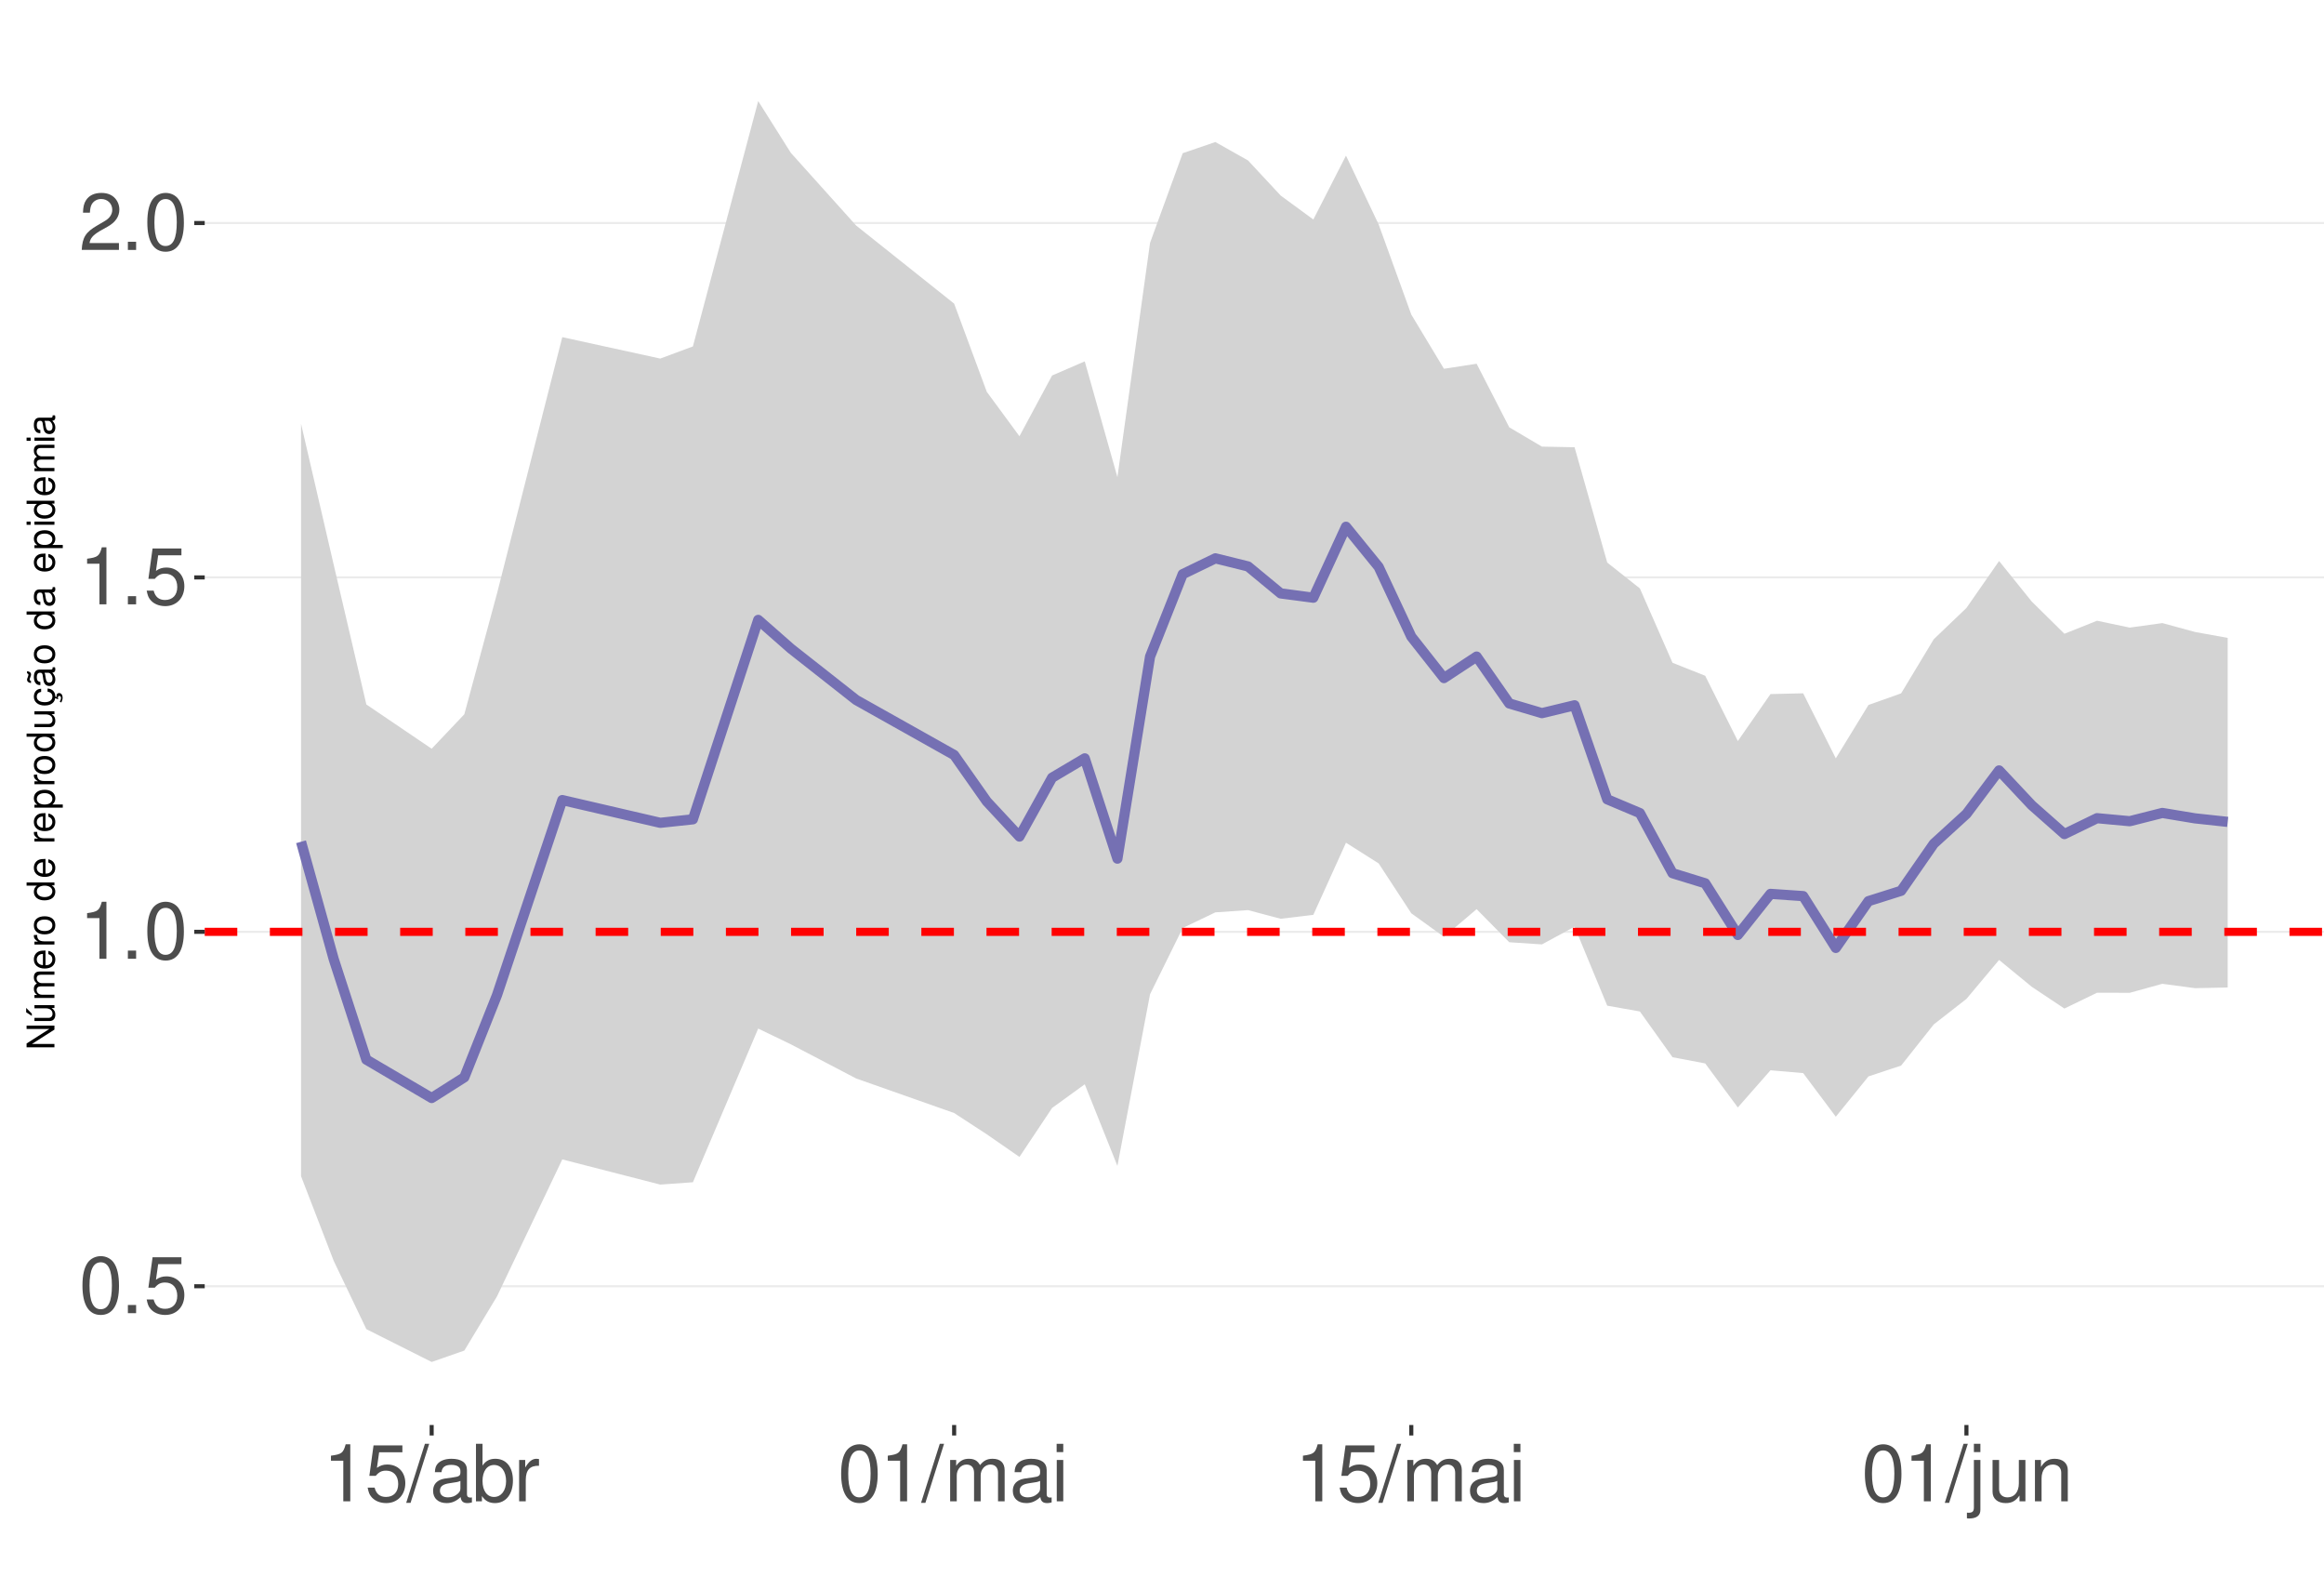
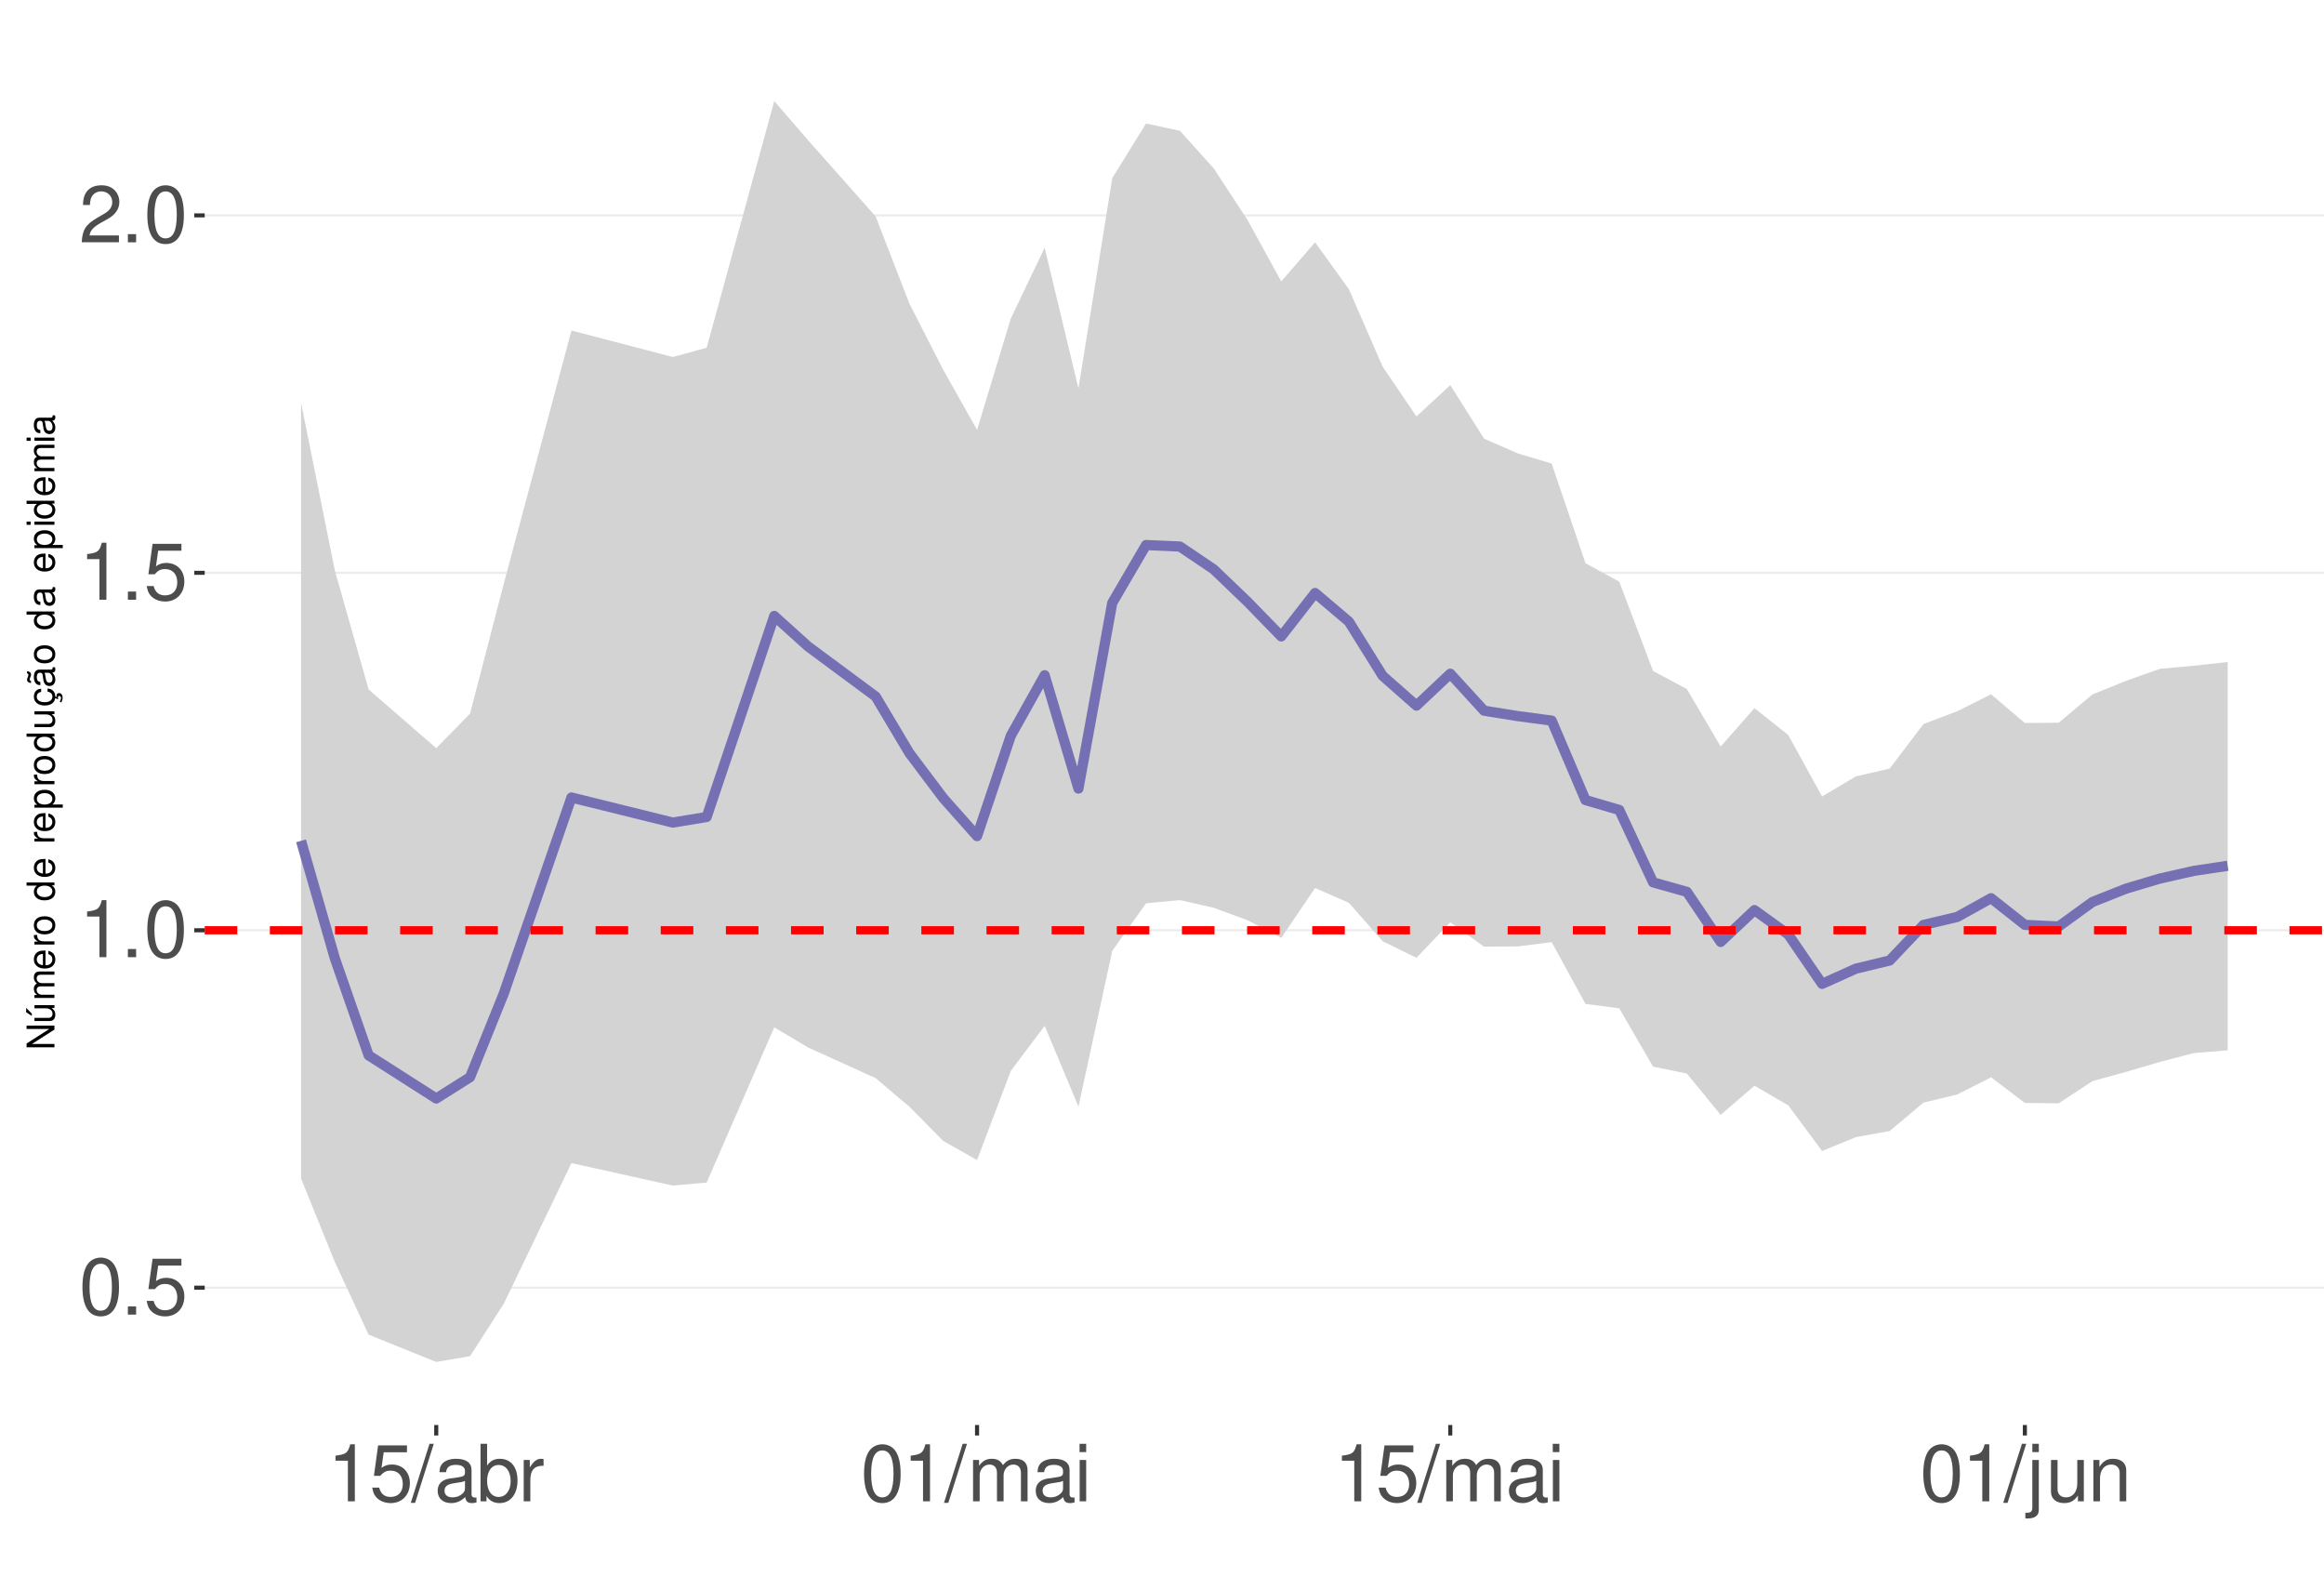
<svg xmlns="http://www.w3.org/2000/svg" xmlns:xlink="http://www.w3.org/1999/xlink" width="609pt" height="413pt" viewBox="0 0 609 413" version="1.1">
  <defs>
    <g>
      <symbol overflow="visible" id="glyph0-0">
        <path style="stroke:none;" d="" />
      </symbol>
      <symbol overflow="visible" id="glyph0-1">
        <path style="stroke:none;" d="M 5.688 -14.938 C 4.312 -14.938 3.078 -14.312 2.312 -13.297 C 1.359 -11.984 0.891 -10 0.891 -7.234 C 0.891 -2.188 2.547 0.469 5.688 0.469 C 8.781 0.469 10.469 -2.188 10.469 -7.109 C 10.469 -10 10.016 -11.938 9.047 -13.297 C 8.281 -14.328 7.062 -14.938 5.688 -14.938 Z M 5.688 -13.328 C 7.641 -13.328 8.609 -11.312 8.609 -7.266 C 8.609 -3.016 7.656 -1.031 5.641 -1.031 C 3.719 -1.031 2.75 -3.094 2.75 -7.203 C 2.75 -11.312 3.719 -13.328 5.688 -13.328 Z M 5.688 -13.328 " />
      </symbol>
      <symbol overflow="visible" id="glyph0-2">
        <path style="stroke:none;" d="M 3.953 -2.141 L 1.797 -2.141 L 1.797 0 L 3.953 0 Z M 3.953 -2.141 " />
      </symbol>
      <symbol overflow="visible" id="glyph0-3">
        <path style="stroke:none;" d="M 9.828 -14.641 L 2.266 -14.641 L 1.172 -6.672 L 2.844 -6.672 C 3.703 -7.688 4.406 -8.031 5.562 -8.031 C 7.516 -8.031 8.734 -6.688 8.734 -4.531 C 8.734 -2.422 7.516 -1.141 5.531 -1.141 C 3.953 -1.141 2.969 -1.938 2.547 -3.594 L 0.719 -3.594 C 0.969 -2.391 1.172 -1.812 1.609 -1.281 C 2.438 -0.172 3.922 0.469 5.578 0.469 C 8.531 0.469 10.594 -1.672 10.594 -4.766 C 10.594 -7.656 8.672 -9.641 5.859 -9.641 C 4.828 -9.641 4 -9.375 3.156 -8.766 L 3.734 -12.844 L 9.828 -12.844 Z M 9.828 -14.641 " />
      </symbol>
      <symbol overflow="visible" id="glyph0-4">
        <path style="stroke:none;" d="M 5.344 -10.641 L 5.344 0 L 7.172 0 L 7.172 -14.938 L 5.969 -14.938 C 5.328 -12.641 4.922 -12.328 2.109 -11.953 L 2.109 -10.641 Z M 5.344 -10.641 " />
      </symbol>
      <symbol overflow="visible" id="glyph0-5">
        <path style="stroke:none;" d="M 10.453 -1.797 L 2.75 -1.797 C 2.938 -3.031 3.594 -3.828 5.391 -4.922 L 7.453 -6.078 C 9.5 -7.203 10.562 -8.734 10.562 -10.578 C 10.562 -11.812 10.062 -12.969 9.188 -13.781 C 8.328 -14.562 7.25 -14.938 5.859 -14.938 C 4 -14.938 2.625 -14.281 1.812 -13 C 1.297 -12.203 1.078 -11.281 1.031 -9.766 L 2.844 -9.766 C 2.906 -10.781 3.031 -11.375 3.281 -11.875 C 3.766 -12.781 4.703 -13.344 5.797 -13.344 C 7.453 -13.344 8.703 -12.141 8.703 -10.531 C 8.703 -9.344 8.016 -8.297 6.719 -7.562 L 4.812 -6.438 C 1.75 -4.688 0.875 -3.281 0.703 -0.016 L 10.453 -0.016 Z M 10.453 -1.797 " />
      </symbol>
      <symbol overflow="visible" id="glyph0-6">
        <path style="stroke:none;" d="M 4.734 -15.062 L -0.172 0.406 L 0.969 0.406 L 5.859 -15.062 Z M 4.734 -15.062 " />
      </symbol>
      <symbol overflow="visible" id="glyph0-7">
        <path style="stroke:none;" d="M 11.047 -1.016 C 10.859 -0.969 10.781 -0.969 10.672 -0.969 C 10.078 -0.969 9.75 -1.281 9.75 -1.812 L 9.75 -8.188 C 9.75 -10.094 8.344 -11.141 5.688 -11.141 C 4.094 -11.141 2.828 -10.672 2.094 -9.875 C 1.594 -9.312 1.391 -8.703 1.344 -7.625 L 3.078 -7.625 C 3.219 -8.938 4 -9.547 5.625 -9.547 C 7.188 -9.547 8.031 -8.969 8.031 -7.938 L 8.031 -7.484 C 8.016 -6.734 7.641 -6.469 6.234 -6.281 C 3.797 -5.969 3.422 -5.891 2.766 -5.625 C 1.516 -5.078 0.875 -4.125 0.875 -2.734 C 0.875 -0.766 2.234 0.469 4.422 0.469 C 5.781 0.469 6.875 0 8.094 -1.109 C 8.219 0 8.766 0.469 9.875 0.469 C 10.25 0.469 10.469 0.438 11.047 0.297 Z M 8.031 -3.406 C 8.031 -2.828 7.875 -2.484 7.359 -2 C 6.656 -1.359 5.797 -1.031 4.797 -1.031 C 3.453 -1.031 2.672 -1.672 2.672 -2.766 C 2.672 -3.906 3.406 -4.484 5.266 -4.75 C 7.109 -5 7.453 -5.078 8.031 -5.344 Z M 8.031 -3.406 " />
      </symbol>
      <symbol overflow="visible" id="glyph0-8">
        <path style="stroke:none;" d="M 1.109 -15.062 L 1.109 0 L 2.672 0 L 2.672 -1.391 C 3.484 -0.125 4.578 0.469 6.094 0.469 C 8.938 0.469 10.797 -1.859 10.797 -5.453 C 10.797 -8.969 9.047 -11.141 6.172 -11.141 C 4.688 -11.141 3.641 -10.578 2.828 -9.359 L 2.828 -15.062 Z M 5.844 -9.516 C 7.766 -9.516 9 -7.844 9 -5.266 C 9 -2.812 7.719 -1.141 5.844 -1.141 C 4 -1.141 2.828 -2.781 2.828 -5.328 C 2.828 -7.875 4 -9.516 5.844 -9.516 Z M 5.844 -9.516 " />
      </symbol>
      <symbol overflow="visible" id="glyph0-9">
        <path style="stroke:none;" d="M 1.422 -10.828 L 1.422 0 L 3.156 0 L 3.156 -5.625 C 3.188 -8.219 4.25 -9.375 6.625 -9.312 L 6.625 -11.078 C 6.344 -11.109 6.172 -11.141 5.969 -11.141 C 4.859 -11.141 4 -10.469 3.016 -8.859 L 3.016 -10.828 Z M 1.422 -10.828 " />
      </symbol>
      <symbol overflow="visible" id="glyph0-10">
        <path style="stroke:none;" d="M 1.453 -10.828 L 1.453 0 L 3.188 0 L 3.188 -6.797 C 3.188 -8.359 4.312 -9.625 5.719 -9.625 C 7 -9.625 7.719 -8.844 7.719 -7.453 L 7.719 0 L 9.453 0 L 9.453 -6.797 C 9.453 -8.359 10.594 -9.625 12 -9.625 C 13.266 -9.625 14 -8.812 14 -7.453 L 14 0 L 15.734 0 L 15.734 -8.125 C 15.734 -10.062 14.625 -11.141 12.594 -11.141 C 11.156 -11.141 10.281 -10.703 9.281 -9.484 C 8.641 -10.641 7.766 -11.141 6.359 -11.141 C 4.922 -11.141 3.953 -10.594 3.031 -9.297 L 3.031 -10.828 Z M 1.453 -10.828 " />
      </symbol>
      <symbol overflow="visible" id="glyph0-11">
        <path style="stroke:none;" d="M 3.094 -10.828 L 1.391 -10.828 L 1.391 0 L 3.094 0 Z M 3.094 -15.062 L 1.359 -15.062 L 1.359 -12.891 L 3.094 -12.891 Z M 3.094 -15.062 " />
      </symbol>
      <symbol overflow="visible" id="glyph0-12">
        <path style="stroke:none;" d="M 1.453 -10.828 L 1.453 1.562 C 1.453 2.641 1.109 3 0.047 3 C -0.078 3 -0.141 3 -0.375 2.969 L -0.375 4.438 C -0.172 4.484 -0.062 4.5 0.203 4.5 C 2.141 4.5 3.156 3.734 3.156 2.25 L 3.156 -10.828 Z M 3.156 -15.062 L 1.453 -15.062 L 1.453 -12.891 L 3.156 -12.891 Z M 3.156 -15.062 " />
      </symbol>
      <symbol overflow="visible" id="glyph0-13">
        <path style="stroke:none;" d="M 9.953 0 L 9.953 -10.828 L 8.234 -10.828 L 8.234 -4.688 C 8.234 -2.484 7.078 -1.031 5.281 -1.031 C 3.922 -1.031 3.062 -1.859 3.062 -3.156 L 3.062 -10.828 L 1.344 -10.828 L 1.344 -2.484 C 1.344 -0.688 2.688 0.469 4.797 0.469 C 6.375 0.469 7.391 -0.078 8.406 -1.516 L 8.406 0 Z M 9.953 0 " />
      </symbol>
      <symbol overflow="visible" id="glyph0-14">
        <path style="stroke:none;" d="M 1.453 -10.828 L 1.453 0 L 3.188 0 L 3.188 -5.969 C 3.188 -8.188 4.344 -9.625 6.109 -9.625 C 7.484 -9.625 8.344 -8.797 8.344 -7.5 L 8.344 0 L 10.062 0 L 10.062 -8.188 C 10.062 -9.984 8.719 -11.141 6.625 -11.141 C 5.016 -11.141 3.984 -10.516 3.031 -9 L 3.031 -10.828 Z M 1.453 -10.828 " />
      </symbol>
      <symbol overflow="visible" id="glyph1-0">
        <path style="stroke:none;" d="" />
      </symbol>
      <symbol overflow="visible" id="glyph1-1">
        <path style="stroke:none;" d="M -7.297 -6.453 L -7.297 -5.578 L -1.328 -5.578 L -7.297 -1.766 L -7.297 -0.766 L 0 -0.766 L 0 -1.641 L -5.906 -1.641 L 0 -5.406 L 0 -6.453 Z M -7.297 -6.453 " />
      </symbol>
      <symbol overflow="visible" id="glyph1-2">
        <path style="stroke:none;" d="M 0 -4.812 L -5.234 -4.812 L -5.234 -3.984 L -2.266 -3.984 C -1.203 -3.984 -0.5 -3.438 -0.5 -2.562 C -0.5 -1.906 -0.906 -1.484 -1.531 -1.484 L -5.234 -1.484 L -5.234 -0.656 L -1.203 -0.656 C -0.328 -0.656 0.234 -1.297 0.234 -2.312 C 0.234 -3.094 -0.047 -3.578 -0.734 -4.062 L 0 -4.062 Z M -7.406 -2.953 L -5.922 -2 L -5.922 -2.594 L -7.406 -4.094 Z M -7.406 -2.953 " />
      </symbol>
      <symbol overflow="visible" id="glyph1-3">
        <path style="stroke:none;" d="M -5.234 -0.703 L 0 -0.703 L 0 -1.547 L -3.297 -1.547 C -4.047 -1.547 -4.656 -2.094 -4.656 -2.766 C -4.656 -3.391 -4.281 -3.734 -3.609 -3.734 L 0 -3.734 L 0 -4.578 L -3.297 -4.578 C -4.047 -4.578 -4.656 -5.125 -4.656 -5.812 C -4.656 -6.422 -4.266 -6.781 -3.609 -6.781 L 0 -6.781 L 0 -7.625 L -3.938 -7.625 C -4.875 -7.625 -5.391 -7.078 -5.391 -6.094 C -5.391 -5.406 -5.188 -4.984 -4.594 -4.484 C -5.156 -4.188 -5.391 -3.766 -5.391 -3.078 C -5.391 -2.375 -5.125 -1.906 -4.5 -1.469 L -5.234 -1.469 Z M -5.234 -0.703 " />
      </symbol>
      <symbol overflow="visible" id="glyph1-4">
        <path style="stroke:none;" d="M -2.344 -5.125 C -3.141 -5.125 -3.625 -5.062 -4.016 -4.922 C -4.875 -4.578 -5.391 -3.781 -5.391 -2.797 C -5.391 -1.344 -4.281 -0.406 -2.547 -0.406 C -0.812 -0.406 0.234 -1.297 0.234 -2.781 C 0.234 -3.984 -0.453 -4.812 -1.594 -5.016 L -1.594 -4.188 C -0.906 -3.953 -0.547 -3.484 -0.547 -2.812 C -0.547 -2.281 -0.781 -1.828 -1.219 -1.547 C -1.516 -1.344 -1.812 -1.281 -2.344 -1.266 Z M -3.016 -1.297 C -3.984 -1.359 -4.625 -1.953 -4.625 -2.797 C -4.625 -3.641 -3.953 -4.234 -3.016 -4.234 Z M -3.016 -1.297 " />
      </symbol>
      <symbol overflow="visible" id="glyph1-5">
        <path style="stroke:none;" d="M -5.234 -0.688 L 0 -0.688 L 0 -1.531 L -2.719 -1.531 C -3.984 -1.547 -4.547 -2.062 -4.516 -3.203 L -5.359 -3.203 C -5.375 -3.062 -5.391 -2.984 -5.391 -2.891 C -5.391 -2.344 -5.062 -1.938 -4.297 -1.453 L -5.234 -1.453 Z M -5.234 -0.688 " />
      </symbol>
      <symbol overflow="visible" id="glyph1-6">
        <path style="stroke:none;" d="M -5.391 -2.719 C -5.391 -1.234 -4.344 -0.359 -2.578 -0.359 C -0.812 -0.359 0.234 -1.234 0.234 -2.734 C 0.234 -4.203 -0.812 -5.094 -2.547 -5.094 C -4.359 -5.094 -5.391 -4.234 -5.391 -2.719 Z M -4.625 -2.734 C -4.625 -3.672 -3.844 -4.234 -2.547 -4.234 C -1.312 -4.234 -0.547 -3.656 -0.547 -2.734 C -0.547 -1.797 -1.312 -1.234 -2.578 -1.234 C -3.844 -1.234 -4.625 -1.797 -4.625 -2.734 Z M -4.625 -2.734 " />
      </symbol>
      <symbol overflow="visible" id="glyph1-7">
        <path style="stroke:none;" d="" />
      </symbol>
      <symbol overflow="visible" id="glyph1-8">
        <path style="stroke:none;" d="M -7.297 -4.953 L -7.297 -4.125 L -4.578 -4.125 C -5.109 -3.766 -5.391 -3.203 -5.391 -2.516 C -5.391 -1.156 -4.297 -0.266 -2.625 -0.266 C -0.859 -0.266 0.234 -1.125 0.234 -2.547 C 0.234 -3.266 -0.047 -3.766 -0.688 -4.203 L 0 -4.203 L 0 -4.953 Z M -4.609 -2.656 C -4.609 -3.547 -3.812 -4.125 -2.562 -4.125 C -1.344 -4.125 -0.547 -3.547 -0.547 -2.656 C -0.547 -1.734 -1.359 -1.125 -2.578 -1.125 C -3.797 -1.125 -4.609 -1.734 -4.609 -2.656 Z M -4.609 -2.656 " />
      </symbol>
      <symbol overflow="visible" id="glyph1-9">
        <path style="stroke:none;" d="M 2.188 -0.547 L 2.188 -1.375 L -0.547 -1.375 C -0.016 -1.812 0.234 -2.312 0.234 -2.984 C 0.234 -4.344 -0.859 -5.234 -2.531 -5.234 C -4.297 -5.234 -5.391 -4.375 -5.391 -2.984 C -5.391 -2.266 -5.062 -1.703 -4.453 -1.312 L -5.234 -1.312 L -5.234 -0.547 Z M -4.609 -2.844 C -4.609 -3.766 -3.797 -4.359 -2.547 -4.359 C -1.359 -4.359 -0.547 -3.75 -0.547 -2.844 C -0.547 -1.953 -1.344 -1.375 -2.578 -1.375 C -3.812 -1.375 -4.609 -1.953 -4.609 -2.844 Z M -4.609 -2.844 " />
      </symbol>
      <symbol overflow="visible" id="glyph1-10">
        <path style="stroke:none;" d="M 0 -4.812 L -5.234 -4.812 L -5.234 -3.984 L -2.266 -3.984 C -1.203 -3.984 -0.5 -3.438 -0.5 -2.562 C -0.5 -1.906 -0.906 -1.484 -1.531 -1.484 L -5.234 -1.484 L -5.234 -0.656 L -1.203 -0.656 C -0.328 -0.656 0.234 -1.297 0.234 -2.312 C 0.234 -3.094 -0.047 -3.578 -0.734 -4.062 L 0 -4.062 Z M 0 -4.812 " />
      </symbol>
      <symbol overflow="visible" id="glyph1-11">
        <path style="stroke:none;" d="M 0.234 -2.641 C 0.234 -3.875 -0.547 -4.703 -1.797 -4.766 L -1.797 -3.938 C -0.953 -3.797 -0.531 -3.359 -0.531 -2.656 C -0.531 -1.734 -1.281 -1.188 -2.516 -1.188 C -3.844 -1.188 -4.625 -1.719 -4.625 -2.625 C -4.625 -3.328 -4.203 -3.766 -3.484 -3.875 L -3.484 -4.703 C -3.984 -4.672 -4.312 -4.562 -4.609 -4.359 C -5.094 -4 -5.391 -3.375 -5.391 -2.641 C -5.391 -1.219 -4.266 -0.312 -2.531 -0.312 C -1.469 -0.312 -0.625 -0.672 -0.156 -1.312 C 0.047 -1.594 0.125 -1.812 0.203 -2.25 L 0.922 -1.938 L 0.984 -2.062 C 0.938 -2.188 0.906 -2.25 0.906 -2.375 C 0.906 -2.656 1.047 -2.828 1.281 -2.828 C 1.547 -2.828 1.734 -2.594 1.734 -2.297 C 1.734 -2.031 1.672 -1.844 1.438 -1.406 L 1.406 -1.312 L 1.812 -1.094 C 2.078 -1.75 2.141 -1.953 2.141 -2.344 C 2.141 -3.109 1.781 -3.578 1.203 -3.578 C 0.781 -3.578 0.547 -3.297 0.547 -2.797 C 0.547 -2.703 0.547 -2.641 0.562 -2.516 Z M 0.234 -2.641 " />
      </symbol>
      <symbol overflow="visible" id="glyph1-12">
        <path style="stroke:none;" d="M -0.484 -5.344 C -0.469 -5.266 -0.469 -5.219 -0.469 -5.172 C -0.469 -4.875 -0.625 -4.719 -0.875 -4.719 L -3.953 -4.719 C -4.891 -4.719 -5.391 -4.047 -5.391 -2.75 C -5.391 -1.984 -5.172 -1.375 -4.781 -1.016 C -4.516 -0.766 -4.203 -0.672 -3.688 -0.656 L -3.688 -1.484 C -4.328 -1.562 -4.625 -1.938 -4.625 -2.719 C -4.625 -3.484 -4.344 -3.891 -3.844 -3.891 L -3.625 -3.891 C -3.266 -3.875 -3.125 -3.703 -3.047 -3.016 C -2.891 -1.844 -2.844 -1.656 -2.719 -1.344 C -2.453 -0.734 -2 -0.422 -1.312 -0.422 C -0.375 -0.422 0.234 -1.078 0.234 -2.141 C 0.234 -2.797 0 -3.328 -0.547 -3.922 C 0 -3.984 0.234 -4.234 0.234 -4.781 C 0.234 -4.953 0.203 -5.062 0.141 -5.344 Z M -1.656 -3.891 C -1.375 -3.891 -1.203 -3.812 -0.969 -3.562 C -0.656 -3.219 -0.5 -2.812 -0.5 -2.312 C -0.5 -1.672 -0.812 -1.297 -1.344 -1.297 C -1.891 -1.297 -2.172 -1.656 -2.297 -2.547 C -2.422 -3.438 -2.453 -3.609 -2.594 -3.891 Z M -7.172 -3.75 C -6.922 -3.672 -6.812 -3.547 -6.812 -3.375 C -6.812 -3.25 -6.875 -2.984 -6.984 -2.734 C -7.156 -2.312 -7.172 -2.25 -7.172 -2.047 C -7.172 -1.594 -6.797 -1.297 -6.141 -1.188 L -6.141 -1.766 C -6.375 -1.812 -6.5 -1.938 -6.5 -2.094 C -6.5 -2.203 -6.469 -2.344 -6.375 -2.578 C -6.156 -3.156 -6.125 -3.234 -6.125 -3.438 C -6.125 -3.922 -6.484 -4.219 -7.172 -4.312 Z M -7.172 -3.75 " />
      </symbol>
      <symbol overflow="visible" id="glyph1-13">
        <path style="stroke:none;" d="M -0.484 -5.344 C -0.469 -5.266 -0.469 -5.219 -0.469 -5.172 C -0.469 -4.875 -0.625 -4.719 -0.875 -4.719 L -3.953 -4.719 C -4.891 -4.719 -5.391 -4.047 -5.391 -2.75 C -5.391 -1.984 -5.172 -1.375 -4.781 -1.016 C -4.516 -0.766 -4.203 -0.672 -3.688 -0.656 L -3.688 -1.484 C -4.328 -1.562 -4.625 -1.938 -4.625 -2.719 C -4.625 -3.484 -4.344 -3.891 -3.844 -3.891 L -3.625 -3.891 C -3.266 -3.875 -3.125 -3.703 -3.047 -3.016 C -2.891 -1.844 -2.844 -1.656 -2.719 -1.344 C -2.453 -0.734 -2 -0.422 -1.312 -0.422 C -0.375 -0.422 0.234 -1.078 0.234 -2.141 C 0.234 -2.797 0 -3.328 -0.547 -3.922 C 0 -3.984 0.234 -4.234 0.234 -4.781 C 0.234 -4.953 0.203 -5.062 0.141 -5.344 Z M -1.656 -3.891 C -1.375 -3.891 -1.203 -3.812 -0.969 -3.562 C -0.656 -3.219 -0.5 -2.812 -0.5 -2.312 C -0.5 -1.672 -0.812 -1.297 -1.344 -1.297 C -1.891 -1.297 -2.172 -1.656 -2.297 -2.547 C -2.422 -3.438 -2.453 -3.609 -2.594 -3.891 Z M -1.656 -3.891 " />
      </symbol>
      <symbol overflow="visible" id="glyph1-14">
        <path style="stroke:none;" d="M -5.234 -1.5 L -5.234 -0.672 L 0 -0.672 L 0 -1.5 Z M -7.297 -1.5 L -7.297 -0.656 L -6.234 -0.656 L -6.234 -1.5 Z M -7.297 -1.5 " />
      </symbol>
    </g>
    <clipPath id="clip1">
      <path d="M 53.645 9.961 L 609 9.961 L 609 373.328 L 53.645 373.328 Z M 53.645 9.961 " />
    </clipPath>
    <clipPath id="clip2">
-       <path d="M 53.645 336 L 609 336 L 609 338 L 53.645 338 Z M 53.645 336 " />
+       <path d="M 53.645 337 L 609 337 L 609 338 L 53.645 338 Z M 53.645 337 " />
    </clipPath>
    <clipPath id="clip3">
-       <path d="M 53.645 243 L 609 243 L 609 245 L 53.645 245 Z M 53.645 243 " />
+       <path d="M 53.645 243 L 609 243 L 609 244 L 53.645 244 Z M 53.645 243 " />
    </clipPath>
    <clipPath id="clip4">
-       <path d="M 53.645 151 L 609 151 L 609 152 L 53.645 152 Z M 53.645 151 " />
+       <path d="M 53.645 149 L 609 149 L 609 151 L 53.645 151 Z M 53.645 149 " />
    </clipPath>
    <clipPath id="clip5">
-       <path d="M 53.645 58 L 609 58 L 609 59 L 53.645 59 Z M 53.645 58 " />
+       <path d="M 53.645 56 L 609 56 L 609 57 L 53.645 57 Z M 53.645 56 " />
    </clipPath>
    <clipPath id="clip6">
-       <path d="M 53.645 243 L 609 243 L 609 246 L 53.645 246 Z M 53.645 243 " />
+       <path d="M 53.645 242 L 609 242 L 609 245 L 53.645 245 Z M 53.645 242 " />
    </clipPath>
  </defs>
  <g id="surface73">
    <rect x="0" y="0" width="609" height="413" style="fill:rgb(100%,100%,100%);fill-opacity:1;stroke:none;" />
    <rect x="0" y="0" width="609" height="413" style="fill:rgb(100%,100%,100%);fill-opacity:1;stroke:none;" />
    <path style="fill:none;stroke-width:1.067;stroke-linecap:round;stroke-linejoin:round;stroke:rgb(100%,100%,100%);stroke-opacity:1;stroke-miterlimit:10;" d="M 0 413 L 609 413 L 609 0 L 0 0 Z M 0 413 " />
    <g clip-path="url(#clip1)" clip-rule="nonzero">
      <path style=" stroke:none;fill-rule:nonzero;fill:rgb(100%,100%,100%);fill-opacity:1;" d="M 53.645 373.328 L 609 373.328 L 609 9.961 L 53.645 9.961 Z M 53.645 373.328 " />
    </g>
    <g clip-path="url(#clip2)" clip-rule="nonzero">
-       <path style="fill:none;stroke-width:0.533;stroke-linecap:butt;stroke-linejoin:round;stroke:rgb(92.157%,92.157%,92.157%);stroke-opacity:1;stroke-miterlimit:10;" d="M 53.645 336.973 L 609 336.973 " />
+       <path style="fill:none;stroke-width:0.533;stroke-linecap:butt;stroke-linejoin:round;stroke:rgb(92.157%,92.157%,92.157%);stroke-opacity:1;stroke-miterlimit:10;" d="M 53.645 337.352 L 609 337.352 " />
    </g>
    <g clip-path="url(#clip3)" clip-rule="nonzero">
-       <path style="fill:none;stroke-width:0.533;stroke-linecap:butt;stroke-linejoin:round;stroke:rgb(92.157%,92.157%,92.157%);stroke-opacity:1;stroke-miterlimit:10;" d="M 53.645 244.125 L 609 244.125 " />
+       <path style="fill:none;stroke-width:0.533;stroke-linecap:butt;stroke-linejoin:round;stroke:rgb(92.157%,92.157%,92.157%);stroke-opacity:1;stroke-miterlimit:10;" d="M 53.645 243.711 L 609 243.711 " />
    </g>
    <g clip-path="url(#clip4)" clip-rule="nonzero">
-       <path style="fill:none;stroke-width:0.533;stroke-linecap:butt;stroke-linejoin:round;stroke:rgb(92.157%,92.157%,92.157%);stroke-opacity:1;stroke-miterlimit:10;" d="M 53.645 151.273 L 609 151.273 " />
+       <path style="fill:none;stroke-width:0.533;stroke-linecap:butt;stroke-linejoin:round;stroke:rgb(92.157%,92.157%,92.157%);stroke-opacity:1;stroke-miterlimit:10;" d="M 53.645 150.066 L 609 150.066 " />
    </g>
    <g clip-path="url(#clip5)" clip-rule="nonzero">
-       <path style="fill:none;stroke-width:0.533;stroke-linecap:butt;stroke-linejoin:round;stroke:rgb(92.157%,92.157%,92.157%);stroke-opacity:1;stroke-miterlimit:10;" d="M 53.645 58.426 L 609 58.426 " />
-     </g>
-     <path style=" stroke:none;fill-rule:nonzero;fill:rgb(82.745%,82.745%,82.745%);fill-opacity:1;" d="M 78.887 111.023 L 87.445 147.945 L 96.004 184.559 L 113.117 196.152 L 121.676 187.125 L 130.23 155.512 L 147.344 88.328 L 173.016 93.938 L 181.574 90.754 L 198.688 26.48 L 207.246 40.055 L 224.359 59.094 L 250.031 79.543 L 258.586 102.648 L 267.145 114.285 L 275.703 98.371 L 284.258 94.672 L 292.816 125.004 L 301.371 63.613 L 309.93 40.133 L 318.488 37.211 L 327.043 42.035 L 335.602 51.234 L 344.156 57.508 L 352.715 40.773 L 361.273 58.797 L 369.828 82.41 L 378.387 96.613 L 386.945 95.293 L 395.5 111.949 L 404.059 117.004 L 412.613 117.172 L 421.172 147.379 L 429.73 154.16 L 438.285 173.641 L 446.844 177.039 L 455.398 194.141 L 463.957 181.832 L 472.516 181.633 L 481.07 198.672 L 489.629 184.688 L 498.188 181.648 L 506.742 167.461 L 515.301 159.277 L 523.855 146.977 L 532.414 157.59 L 540.973 166.031 L 549.527 162.621 L 558.086 164.422 L 566.641 163.238 L 575.199 165.566 L 583.758 167.113 L 583.758 258.703 L 575.199 258.883 L 566.641 257.738 L 558.086 260.098 L 549.527 260.078 L 540.973 264.219 L 532.414 258.52 L 523.855 251.488 L 515.301 261.699 L 506.742 268.375 L 498.188 279.16 L 489.629 282 L 481.07 292.562 L 472.516 281.133 L 463.957 280.395 L 455.398 290.133 L 446.844 278.598 L 438.285 276.973 L 429.73 264.988 L 421.172 263.469 L 412.613 242.773 L 404.059 247.418 L 395.5 246.852 L 386.945 238.184 L 378.387 245.438 L 369.828 239.266 L 361.273 226.195 L 352.715 220.777 L 344.156 239.668 L 335.602 240.703 L 327.043 238.434 L 318.488 239.02 L 309.93 243.121 L 301.371 260.461 L 292.816 305.445 L 284.258 284.062 L 275.703 290.266 L 267.145 303.094 L 258.586 297.168 L 250.031 291.59 L 224.359 282.543 L 207.246 273.598 L 198.688 269.465 L 181.574 309.727 L 173.016 310.34 L 147.344 303.746 L 130.23 339.645 L 121.676 353.824 L 113.117 356.812 L 96.004 348.215 L 87.445 330.312 L 78.887 308.137 Z M 78.887 111.023 " />
-     <path style="fill:none;stroke-width:2.667;stroke-linecap:butt;stroke-linejoin:round;stroke:rgb(45.882%,43.922%,70.196%);stroke-opacity:1;stroke-miterlimit:10;" d="M 78.887 220.531 L 87.445 251.262 L 96.004 277.609 L 113.117 287.66 L 121.676 282.234 L 130.23 260.715 L 147.344 209.605 L 173.016 215.562 L 181.574 214.648 L 198.688 162.402 L 207.246 169.922 L 224.359 183.387 L 250.031 197.797 L 258.586 209.961 L 267.145 219.164 L 275.703 203.734 L 284.258 198.672 L 292.816 224.949 L 301.371 172.016 L 309.93 150.418 L 318.488 146.273 L 327.043 148.391 L 335.602 155.465 L 344.156 156.59 L 352.715 137.996 L 361.273 148.516 L 369.828 166.789 L 378.387 177.648 L 386.945 172.008 L 395.5 184.293 L 404.059 186.832 L 412.613 184.77 L 421.172 209.406 L 429.73 213.012 L 438.285 228.766 L 446.844 231.406 L 455.398 244.949 L 463.957 234.18 L 472.516 234.762 L 481.07 248.34 L 489.629 236.082 L 498.188 233.375 L 506.742 221.047 L 515.301 213.238 L 523.855 201.836 L 532.414 210.953 L 540.973 218.512 L 549.527 214.352 L 558.086 215.141 L 566.641 212.977 L 575.199 214.395 L 583.758 215.32 " />
+       <path style="fill:none;stroke-width:0.533;stroke-linecap:butt;stroke-linejoin:round;stroke:rgb(92.157%,92.157%,92.157%);stroke-opacity:1;stroke-miterlimit:10;" d="M 53.645 56.426 L 609 56.426 " />
+     </g>
+     <path style=" stroke:none;fill-rule:nonzero;fill:rgb(82.745%,82.745%,82.745%);fill-opacity:1;" d="M 78.887 105.516 L 87.746 149.473 L 96.602 180.629 L 114.316 196.004 L 123.176 186.961 L 132.031 152.848 L 149.746 86.594 L 176.32 93.527 L 185.176 91.105 L 202.891 26.48 L 211.75 36.742 L 229.465 56.703 L 238.32 79.574 L 247.18 96.891 L 256.035 112.617 L 264.891 83.41 L 273.75 64.895 L 282.605 101.766 L 291.465 46.668 L 300.32 32.355 L 309.18 34.258 L 318.035 44.082 L 326.895 57.613 L 335.75 73.73 L 344.609 63.469 L 353.465 75.75 L 362.324 96.066 L 371.18 109.109 L 380.039 100.895 L 388.895 114.914 L 397.754 118.785 L 406.609 121.441 L 415.469 147.547 L 424.324 152.387 L 433.184 175.793 L 442.039 180.516 L 450.898 195.578 L 459.754 185.523 L 468.609 192.566 L 477.469 208.664 L 486.324 203.406 L 495.184 201.355 L 504.039 189.688 L 512.898 186.324 L 521.754 181.887 L 530.613 189.422 L 539.469 189.336 L 548.328 181.922 L 557.184 178.344 L 566.043 175.207 L 574.898 174.41 L 583.758 173.43 L 583.758 275.16 L 574.898 275.879 L 566.043 278.191 L 557.184 280.797 L 548.328 283.238 L 539.469 289.051 L 530.613 288.949 L 521.754 282.242 L 512.898 286.734 L 504.039 288.875 L 495.184 296.301 L 486.324 297.91 L 477.469 301.543 L 468.609 289.578 L 459.754 284.434 L 450.898 292.074 L 442.039 281.246 L 433.184 279.449 L 424.324 264.16 L 415.469 263 L 406.609 246.824 L 397.754 247.945 L 388.895 248.008 L 380.039 241.648 L 371.18 250.922 L 362.324 246.59 L 353.465 236.527 L 344.609 232.637 L 335.75 245.707 L 326.895 241.078 L 318.035 237.82 L 309.18 235.805 L 300.32 236.648 L 291.465 249.117 L 282.605 289.906 L 273.75 268.746 L 264.891 280.539 L 256.035 303.91 L 247.18 298.91 L 238.32 289.957 L 229.465 282.457 L 211.75 274.418 L 202.891 269.141 L 185.176 309.805 L 176.32 310.598 L 149.746 304.715 L 132.031 341.527 L 123.176 355.289 L 114.316 356.812 L 96.602 349.66 L 87.746 330.637 L 78.887 308.73 Z M 78.887 105.516 " />
+     <path style="fill:none;stroke-width:2.667;stroke-linecap:butt;stroke-linejoin:round;stroke:rgb(45.882%,43.922%,70.196%);stroke-opacity:1;stroke-miterlimit:10;" d="M 78.887 220.285 L 87.746 251.074 L 96.602 276.48 L 114.316 287.789 L 123.176 282.199 L 132.031 260.227 L 149.746 208.93 L 176.32 215.5 L 185.176 214.035 L 202.891 161.367 L 211.75 169.359 L 229.465 182.473 L 238.32 197.316 L 247.18 209.09 L 256.035 219.051 L 264.891 192.73 L 273.75 176.898 L 282.605 206.594 L 291.465 157.953 L 300.32 142.789 L 309.18 143.176 L 318.035 149.148 L 326.895 157.637 L 335.75 166.734 L 344.609 155.355 L 353.465 162.852 L 362.324 177.055 L 371.18 184.859 L 380.039 176.504 L 388.895 186.188 L 397.754 187.613 L 406.609 188.785 L 415.469 209.594 L 424.324 212.195 L 433.184 231.156 L 442.039 233.645 L 450.898 246.77 L 459.754 238.434 L 468.609 244.816 L 477.469 257.758 L 486.324 253.77 L 495.184 251.637 L 504.039 242.316 L 512.898 240.223 L 521.754 235.309 L 530.613 242.301 L 539.469 242.723 L 548.328 236.301 L 557.184 232.789 L 566.043 230.156 L 574.898 228.152 L 583.758 226.824 " />
    <g clip-path="url(#clip6)" clip-rule="nonzero">
-       <path style="fill:none;stroke-width:2.134;stroke-linecap:butt;stroke-linejoin:round;stroke:rgb(100%,0%,0%);stroke-opacity:1;stroke-dasharray:8.536,8.536;stroke-miterlimit:10;" d="M 53.645 244.125 L 609 244.125 " />
-     </g>
-     <g style="fill:rgb(30.196%,30.196%,30.196%);fill-opacity:1;">
-       <use xlink:href="#glyph0-1" x="20.715" y="344.026" />
-       <use xlink:href="#glyph0-2" x="31.715" y="344.026" />
-       <use xlink:href="#glyph0-3" x="37.715" y="344.026" />
-     </g>
-     <g style="fill:rgb(30.196%,30.196%,30.196%);fill-opacity:1;">
-       <use xlink:href="#glyph0-4" x="20.715" y="251.179" />
-       <use xlink:href="#glyph0-2" x="31.715" y="251.179" />
-       <use xlink:href="#glyph0-1" x="37.715" y="251.179" />
-     </g>
-     <g style="fill:rgb(30.196%,30.196%,30.196%);fill-opacity:1;">
-       <use xlink:href="#glyph0-4" x="20.715" y="158.327" />
-       <use xlink:href="#glyph0-2" x="31.715" y="158.327" />
-       <use xlink:href="#glyph0-3" x="37.715" y="158.327" />
-     </g>
-     <g style="fill:rgb(30.196%,30.196%,30.196%);fill-opacity:1;">
-       <use xlink:href="#glyph0-5" x="20.715" y="65.479" />
-       <use xlink:href="#glyph0-2" x="31.715" y="65.479" />
-       <use xlink:href="#glyph0-1" x="37.715" y="65.479" />
-     </g>
-     <path style="fill:none;stroke-width:1.067;stroke-linecap:butt;stroke-linejoin:round;stroke:rgb(20%,20%,20%);stroke-opacity:1;stroke-miterlimit:10;" d="M 50.906 336.973 L 53.645 336.973 " />
-     <path style="fill:none;stroke-width:1.067;stroke-linecap:butt;stroke-linejoin:round;stroke:rgb(20%,20%,20%);stroke-opacity:1;stroke-miterlimit:10;" d="M 50.906 244.125 L 53.645 244.125 " />
-     <path style="fill:none;stroke-width:1.067;stroke-linecap:butt;stroke-linejoin:round;stroke:rgb(20%,20%,20%);stroke-opacity:1;stroke-miterlimit:10;" d="M 50.906 151.273 L 53.645 151.273 " />
-     <path style="fill:none;stroke-width:1.067;stroke-linecap:butt;stroke-linejoin:round;stroke:rgb(20%,20%,20%);stroke-opacity:1;stroke-miterlimit:10;" d="M 50.906 58.426 L 53.645 58.426 " />
-     <path style="fill:none;stroke-width:1.067;stroke-linecap:butt;stroke-linejoin:round;stroke:rgb(20%,20%,20%);stroke-opacity:1;stroke-miterlimit:10;" d="M 113.117 376.07 L 113.117 373.328 " />
-     <path style="fill:none;stroke-width:1.067;stroke-linecap:butt;stroke-linejoin:round;stroke:rgb(20%,20%,20%);stroke-opacity:1;stroke-miterlimit:10;" d="M 250.031 376.07 L 250.031 373.328 " />
-     <path style="fill:none;stroke-width:1.067;stroke-linecap:butt;stroke-linejoin:round;stroke:rgb(20%,20%,20%);stroke-opacity:1;stroke-miterlimit:10;" d="M 369.828 376.07 L 369.828 373.328 " />
-     <path style="fill:none;stroke-width:1.067;stroke-linecap:butt;stroke-linejoin:round;stroke:rgb(20%,20%,20%);stroke-opacity:1;stroke-miterlimit:10;" d="M 515.301 376.07 L 515.301 373.328 " />
-     <g style="fill:rgb(30.196%,30.196%,30.196%);fill-opacity:1;">
-       <use xlink:href="#glyph0-4" x="84.617" y="393.315" />
-       <use xlink:href="#glyph0-3" x="95.617" y="393.315" />
-       <use xlink:href="#glyph0-6" x="106.617" y="393.315" />
-       <use xlink:href="#glyph0-7" x="112.617" y="393.315" />
-       <use xlink:href="#glyph0-8" x="123.617" y="393.315" />
-       <use xlink:href="#glyph0-9" x="134.617" y="393.315" />
-     </g>
-     <g style="fill:rgb(30.196%,30.196%,30.196%);fill-opacity:1;">
-       <use xlink:href="#glyph0-1" x="219.531" y="393.315" />
-       <use xlink:href="#glyph0-4" x="230.531" y="393.315" />
-       <use xlink:href="#glyph0-6" x="241.531" y="393.315" />
-       <use xlink:href="#glyph0-10" x="247.531" y="393.315" />
-       <use xlink:href="#glyph0-7" x="264.531" y="393.315" />
-       <use xlink:href="#glyph0-11" x="275.531" y="393.315" />
-     </g>
-     <g style="fill:rgb(30.196%,30.196%,30.196%);fill-opacity:1;">
-       <use xlink:href="#glyph0-4" x="339.328" y="393.315" />
-       <use xlink:href="#glyph0-3" x="350.328" y="393.315" />
-       <use xlink:href="#glyph0-6" x="361.328" y="393.315" />
-       <use xlink:href="#glyph0-10" x="367.328" y="393.315" />
-       <use xlink:href="#glyph0-7" x="384.328" y="393.315" />
-       <use xlink:href="#glyph0-11" x="395.328" y="393.315" />
-     </g>
-     <g style="fill:rgb(30.196%,30.196%,30.196%);fill-opacity:1;">
-       <use xlink:href="#glyph0-1" x="487.801" y="393.315" />
-       <use xlink:href="#glyph0-4" x="498.801" y="393.315" />
-       <use xlink:href="#glyph0-6" x="509.801" y="393.315" />
-       <use xlink:href="#glyph0-12" x="515.801" y="393.315" />
-       <use xlink:href="#glyph0-13" x="520.801" y="393.315" />
-       <use xlink:href="#glyph0-14" x="531.801" y="393.315" />
+       <path style="fill:none;stroke-width:2.134;stroke-linecap:butt;stroke-linejoin:round;stroke:rgb(100%,0%,0%);stroke-opacity:1;stroke-dasharray:8.536,8.536;stroke-miterlimit:10;" d="M 53.645 243.711 L 609 243.711 " />
+     </g>
+     <g style="fill:rgb(30.196%,30.196%,30.196%);fill-opacity:1;">
+       <use xlink:href="#glyph0-1" x="20.715" y="344.405" />
+       <use xlink:href="#glyph0-2" x="31.715" y="344.405" />
+       <use xlink:href="#glyph0-3" x="37.715" y="344.405" />
+     </g>
+     <g style="fill:rgb(30.196%,30.196%,30.196%);fill-opacity:1;">
+       <use xlink:href="#glyph0-4" x="20.715" y="250.765" />
+       <use xlink:href="#glyph0-2" x="31.715" y="250.765" />
+       <use xlink:href="#glyph0-1" x="37.715" y="250.765" />
+     </g>
+     <g style="fill:rgb(30.196%,30.196%,30.196%);fill-opacity:1;">
+       <use xlink:href="#glyph0-4" x="20.715" y="157.12" />
+       <use xlink:href="#glyph0-2" x="31.715" y="157.12" />
+       <use xlink:href="#glyph0-3" x="37.715" y="157.12" />
+     </g>
+     <g style="fill:rgb(30.196%,30.196%,30.196%);fill-opacity:1;">
+       <use xlink:href="#glyph0-5" x="20.715" y="63.479" />
+       <use xlink:href="#glyph0-2" x="31.715" y="63.479" />
+       <use xlink:href="#glyph0-1" x="37.715" y="63.479" />
+     </g>
+     <path style="fill:none;stroke-width:1.067;stroke-linecap:butt;stroke-linejoin:round;stroke:rgb(20%,20%,20%);stroke-opacity:1;stroke-miterlimit:10;" d="M 50.906 337.352 L 53.645 337.352 " />
+     <path style="fill:none;stroke-width:1.067;stroke-linecap:butt;stroke-linejoin:round;stroke:rgb(20%,20%,20%);stroke-opacity:1;stroke-miterlimit:10;" d="M 50.906 243.711 L 53.645 243.711 " />
+     <path style="fill:none;stroke-width:1.067;stroke-linecap:butt;stroke-linejoin:round;stroke:rgb(20%,20%,20%);stroke-opacity:1;stroke-miterlimit:10;" d="M 50.906 150.066 L 53.645 150.066 " />
+     <path style="fill:none;stroke-width:1.067;stroke-linecap:butt;stroke-linejoin:round;stroke:rgb(20%,20%,20%);stroke-opacity:1;stroke-miterlimit:10;" d="M 50.906 56.426 L 53.645 56.426 " />
+     <path style="fill:none;stroke-width:1.067;stroke-linecap:butt;stroke-linejoin:round;stroke:rgb(20%,20%,20%);stroke-opacity:1;stroke-miterlimit:10;" d="M 114.316 376.07 L 114.316 373.328 " />
+     <path style="fill:none;stroke-width:1.067;stroke-linecap:butt;stroke-linejoin:round;stroke:rgb(20%,20%,20%);stroke-opacity:1;stroke-miterlimit:10;" d="M 256.035 376.07 L 256.035 373.328 " />
+     <path style="fill:none;stroke-width:1.067;stroke-linecap:butt;stroke-linejoin:round;stroke:rgb(20%,20%,20%);stroke-opacity:1;stroke-miterlimit:10;" d="M 380.039 376.07 L 380.039 373.328 " />
+     <path style="fill:none;stroke-width:1.067;stroke-linecap:butt;stroke-linejoin:round;stroke:rgb(20%,20%,20%);stroke-opacity:1;stroke-miterlimit:10;" d="M 530.613 376.07 L 530.613 373.328 " />
+     <g style="fill:rgb(30.196%,30.196%,30.196%);fill-opacity:1;">
+       <use xlink:href="#glyph0-4" x="85.816" y="393.315" />
+       <use xlink:href="#glyph0-3" x="96.816" y="393.315" />
+       <use xlink:href="#glyph0-6" x="107.816" y="393.315" />
+       <use xlink:href="#glyph0-7" x="113.816" y="393.315" />
+       <use xlink:href="#glyph0-8" x="124.816" y="393.315" />
+       <use xlink:href="#glyph0-9" x="135.816" y="393.315" />
+     </g>
+     <g style="fill:rgb(30.196%,30.196%,30.196%);fill-opacity:1;">
+       <use xlink:href="#glyph0-1" x="225.535" y="393.315" />
+       <use xlink:href="#glyph0-4" x="236.535" y="393.315" />
+       <use xlink:href="#glyph0-6" x="247.535" y="393.315" />
+       <use xlink:href="#glyph0-10" x="253.535" y="393.315" />
+       <use xlink:href="#glyph0-7" x="270.535" y="393.315" />
+       <use xlink:href="#glyph0-11" x="281.535" y="393.315" />
+     </g>
+     <g style="fill:rgb(30.196%,30.196%,30.196%);fill-opacity:1;">
+       <use xlink:href="#glyph0-4" x="349.539" y="393.315" />
+       <use xlink:href="#glyph0-3" x="360.539" y="393.315" />
+       <use xlink:href="#glyph0-6" x="371.539" y="393.315" />
+       <use xlink:href="#glyph0-10" x="377.539" y="393.315" />
+       <use xlink:href="#glyph0-7" x="394.539" y="393.315" />
+       <use xlink:href="#glyph0-11" x="405.539" y="393.315" />
+     </g>
+     <g style="fill:rgb(30.196%,30.196%,30.196%);fill-opacity:1;">
+       <use xlink:href="#glyph0-1" x="503.113" y="393.315" />
+       <use xlink:href="#glyph0-4" x="514.113" y="393.315" />
+       <use xlink:href="#glyph0-6" x="525.113" y="393.315" />
+       <use xlink:href="#glyph0-12" x="531.113" y="393.315" />
+       <use xlink:href="#glyph0-13" x="536.113" y="393.315" />
+       <use xlink:href="#glyph0-14" x="547.113" y="393.315" />
    </g>
    <g style="fill:rgb(0%,0%,0%);fill-opacity:1;">
      <use xlink:href="#glyph1-1" x="14.263" y="275.145" />
      <use xlink:href="#glyph1-2" x="14.263" y="268.145" />
      <use xlink:href="#glyph1-3" x="14.263" y="262.145" />
      <use xlink:href="#glyph1-4" x="14.263" y="254.145" />
      <use xlink:href="#glyph1-5" x="14.263" y="248.145" />
      <use xlink:href="#glyph1-6" x="14.263" y="245.145" />
      <use xlink:href="#glyph1-7" x="14.263" y="239.145" />
      <use xlink:href="#glyph1-8" x="14.263" y="236.145" />
      <use xlink:href="#glyph1-4" x="14.263" y="230.145" />
      <use xlink:href="#glyph1-7" x="14.263" y="224.145" />
      <use xlink:href="#glyph1-5" x="14.263" y="221.145" />
      <use xlink:href="#glyph1-4" x="14.263" y="218.145" />
      <use xlink:href="#glyph1-9" x="14.263" y="212.145" />
      <use xlink:href="#glyph1-5" x="14.263" y="206.145" />
      <use xlink:href="#glyph1-6" x="14.263" y="203.145" />
      <use xlink:href="#glyph1-8" x="14.263" y="197.145" />
      <use xlink:href="#glyph1-10" x="14.263" y="191.145" />
      <use xlink:href="#glyph1-11" x="14.263" y="185.145" />
      <use xlink:href="#glyph1-12" x="14.263" y="180.145" />
      <use xlink:href="#glyph1-6" x="14.263" y="174.145" />
      <use xlink:href="#glyph1-7" x="14.263" y="168.145" />
      <use xlink:href="#glyph1-8" x="14.263" y="165.145" />
      <use xlink:href="#glyph1-13" x="14.263" y="159.145" />
      <use xlink:href="#glyph1-7" x="14.263" y="153.145" />
      <use xlink:href="#glyph1-4" x="14.263" y="150.145" />
      <use xlink:href="#glyph1-9" x="14.263" y="144.145" />
      <use xlink:href="#glyph1-14" x="14.263" y="138.145" />
      <use xlink:href="#glyph1-8" x="14.263" y="136.145" />
      <use xlink:href="#glyph1-4" x="14.263" y="130.145" />
      <use xlink:href="#glyph1-3" x="14.263" y="124.145" />
      <use xlink:href="#glyph1-14" x="14.263" y="116.145" />
      <use xlink:href="#glyph1-13" x="14.263" y="114.145" />
    </g>
  </g>
</svg>
